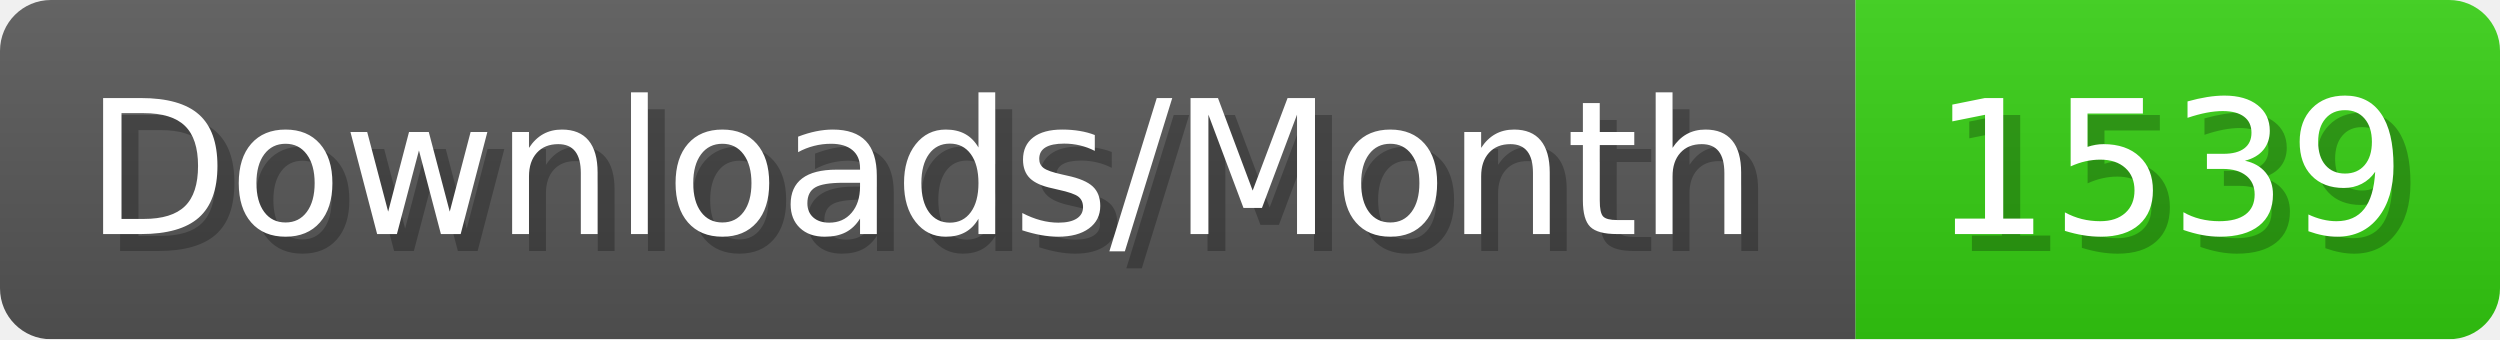
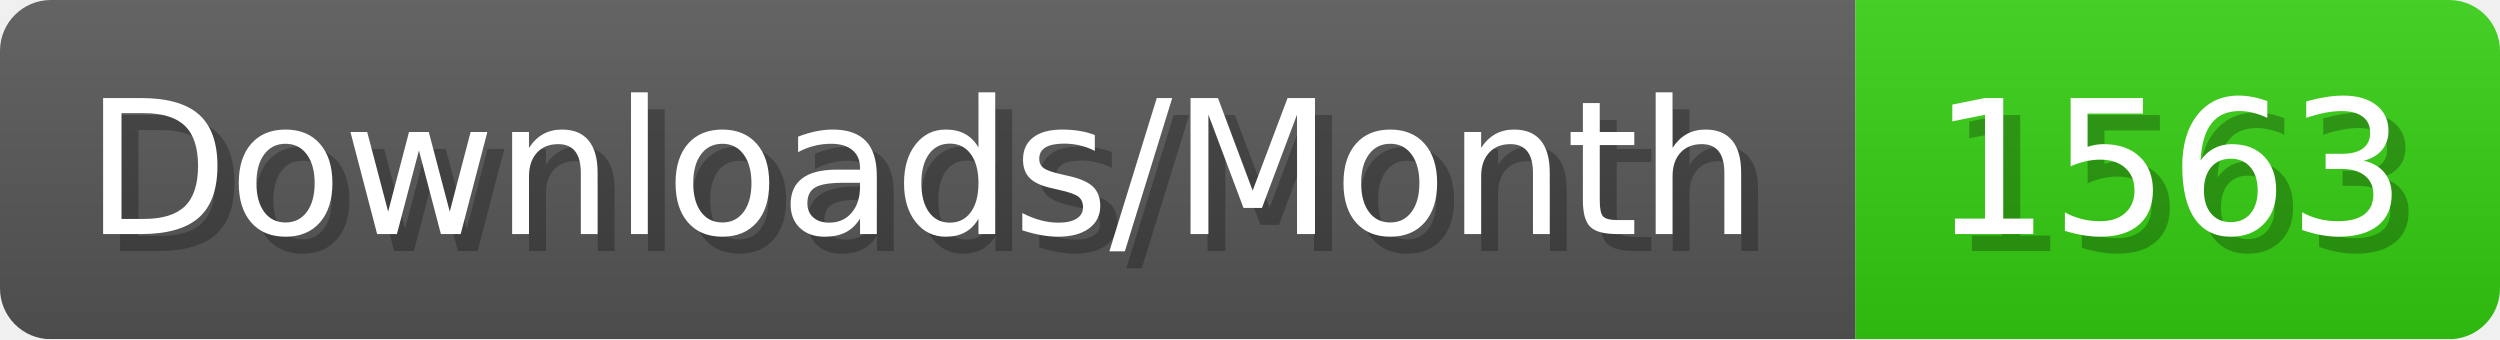
- <svg xmlns="http://www.w3.org/2000/svg" width="147.4" height="20" viewBox="0 0 1474 200" role="img" aria-label="Downloads/Month: 1539">
+ <svg xmlns="http://www.w3.org/2000/svg" width="147.4" height="20" viewBox="0 0 1474 200" role="img" aria-label="Downloads/Month: 1563">
  <linearGradient id="YlXUI" x2="0" y2="100%">
    <stop offset="0" stop-opacity=".1" stop-color="#EEE" />
    <stop offset="1" stop-opacity=".1" />
  </linearGradient>
  <mask id="JHhop">
    <rect width="1474" height="200" rx="30" fill="#FFF" />
  </mask>
  <g mask="url(#JHhop)">
    <rect width="1094" height="200" fill="#555" />
    <rect width="380" height="200" fill="#3C1" x="1094" />
    <rect width="1474" height="200" fill="url(#YlXUI)" />
  </g>
  <g aria-hidden="true" fill="#fff" text-anchor="start" font-family="Verdana,DejaVu Sans,sans-serif" font-size="110">
    <text x="60" y="148" textLength="994" fill="#000" opacity="0.25">Downloads/Month</text>
    <text x="50" y="138" textLength="994">Downloads/Month</text>
-     <text x="1149" y="148" textLength="280" fill="#000" opacity="0.25">1539</text>
-     <text x="1139" y="138" textLength="280">1539</text>
+     <text x="1149" y="148" textLength="280" fill="#000" opacity="0.25">1563</text>
+     <text x="1139" y="138" textLength="280">1563</text>
  </g>
</svg>
